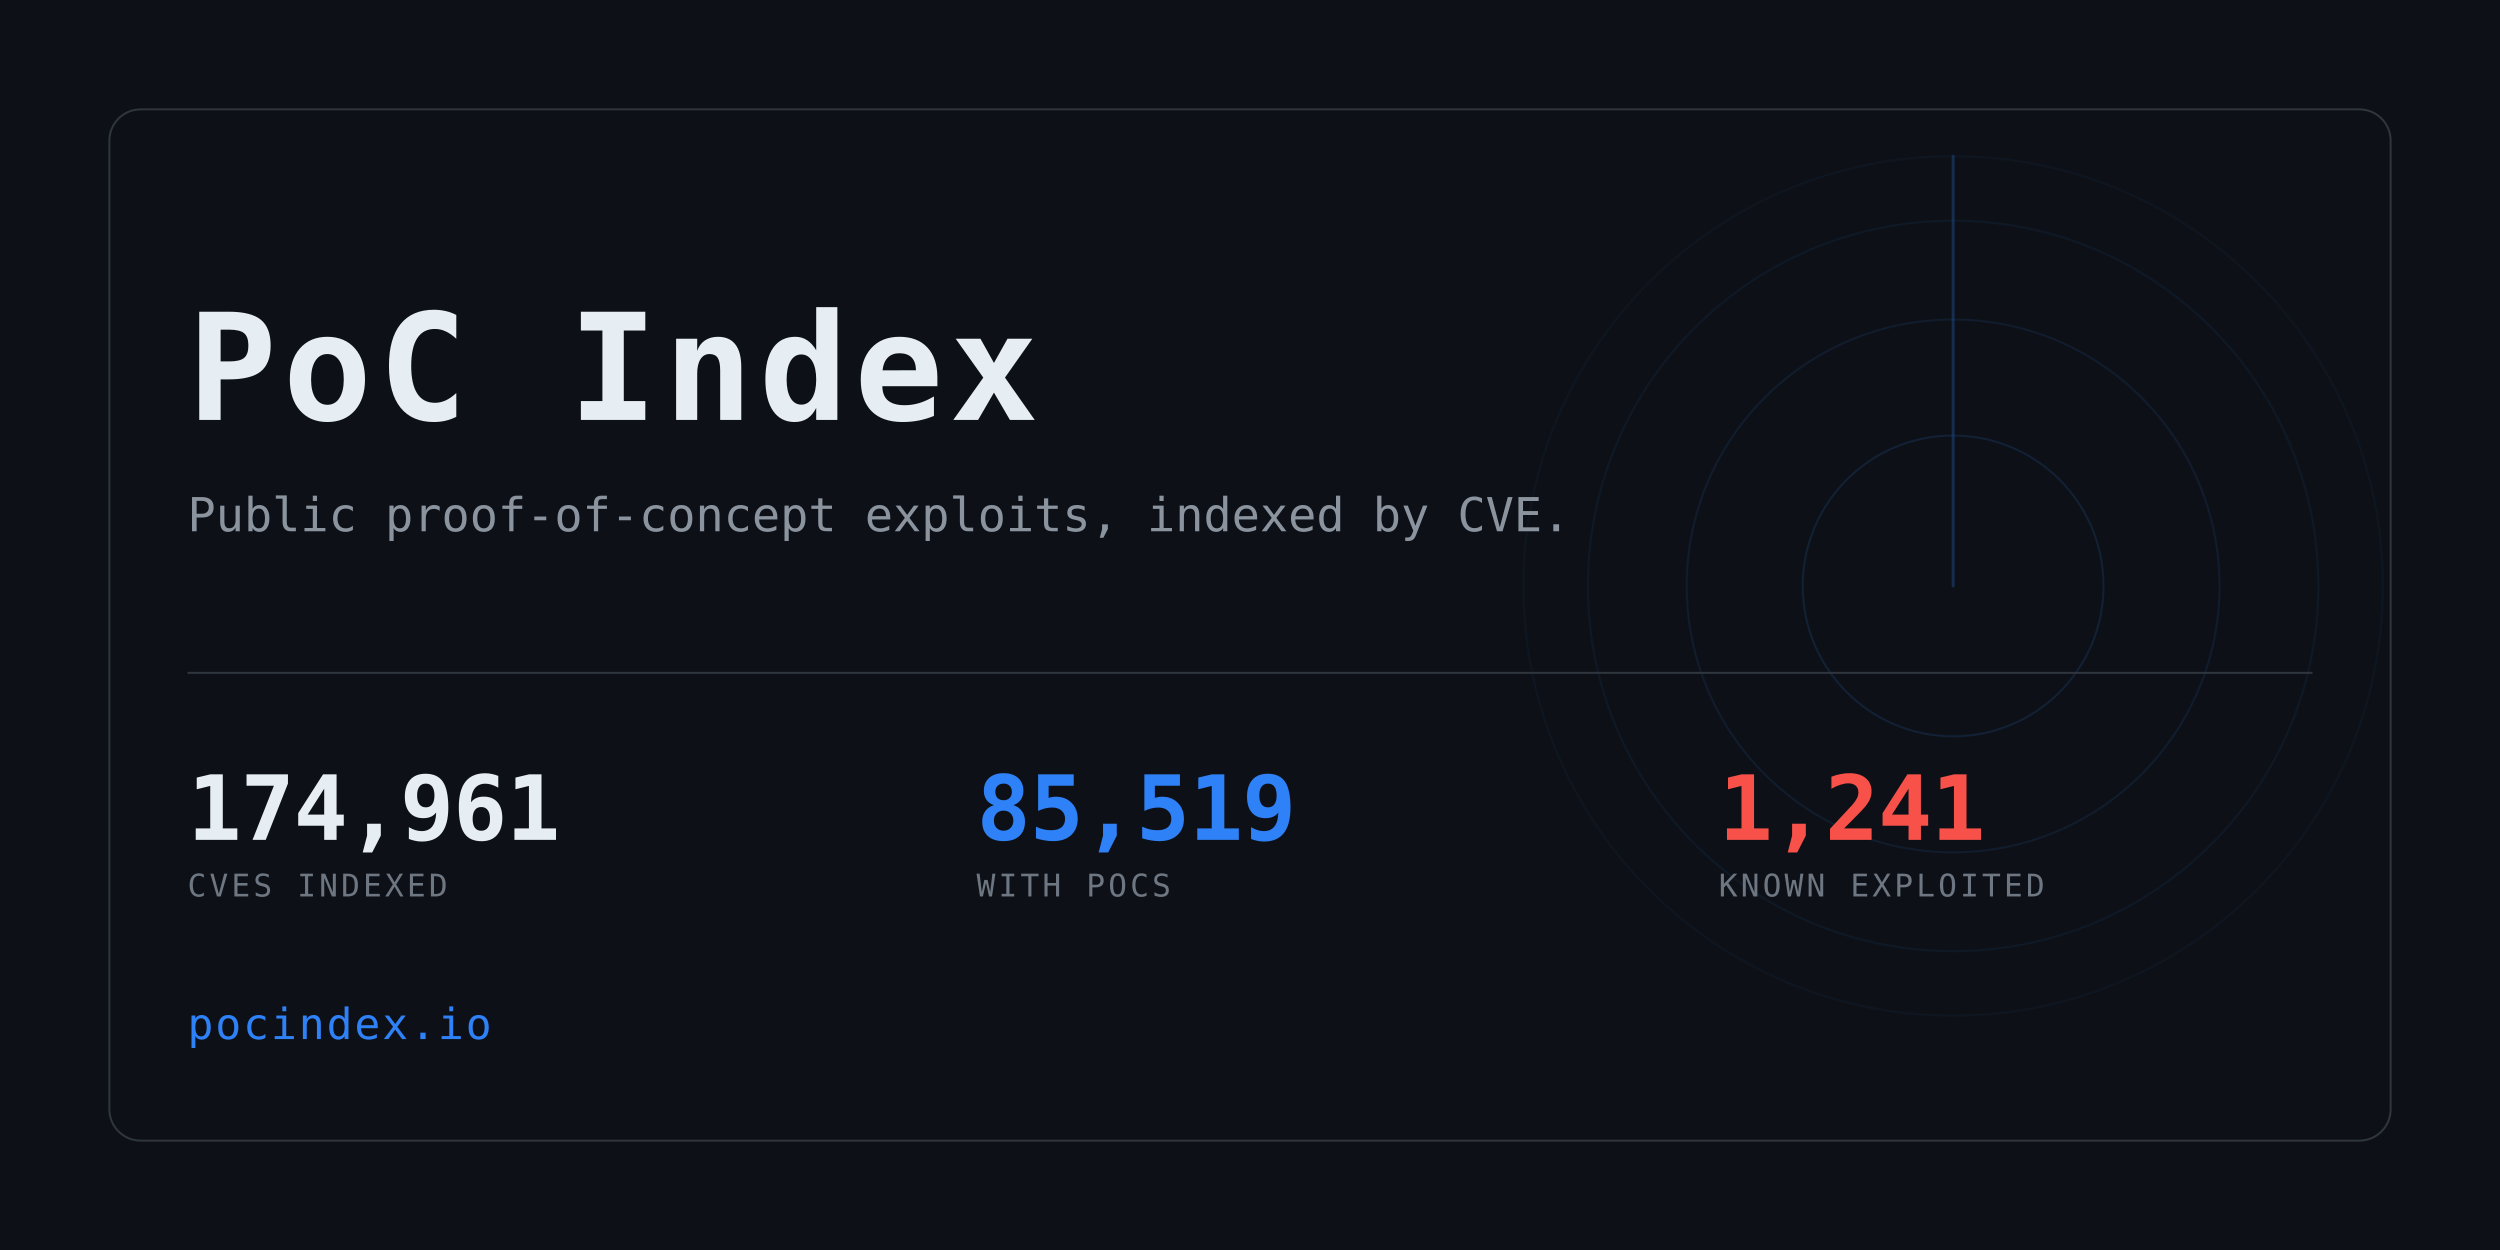
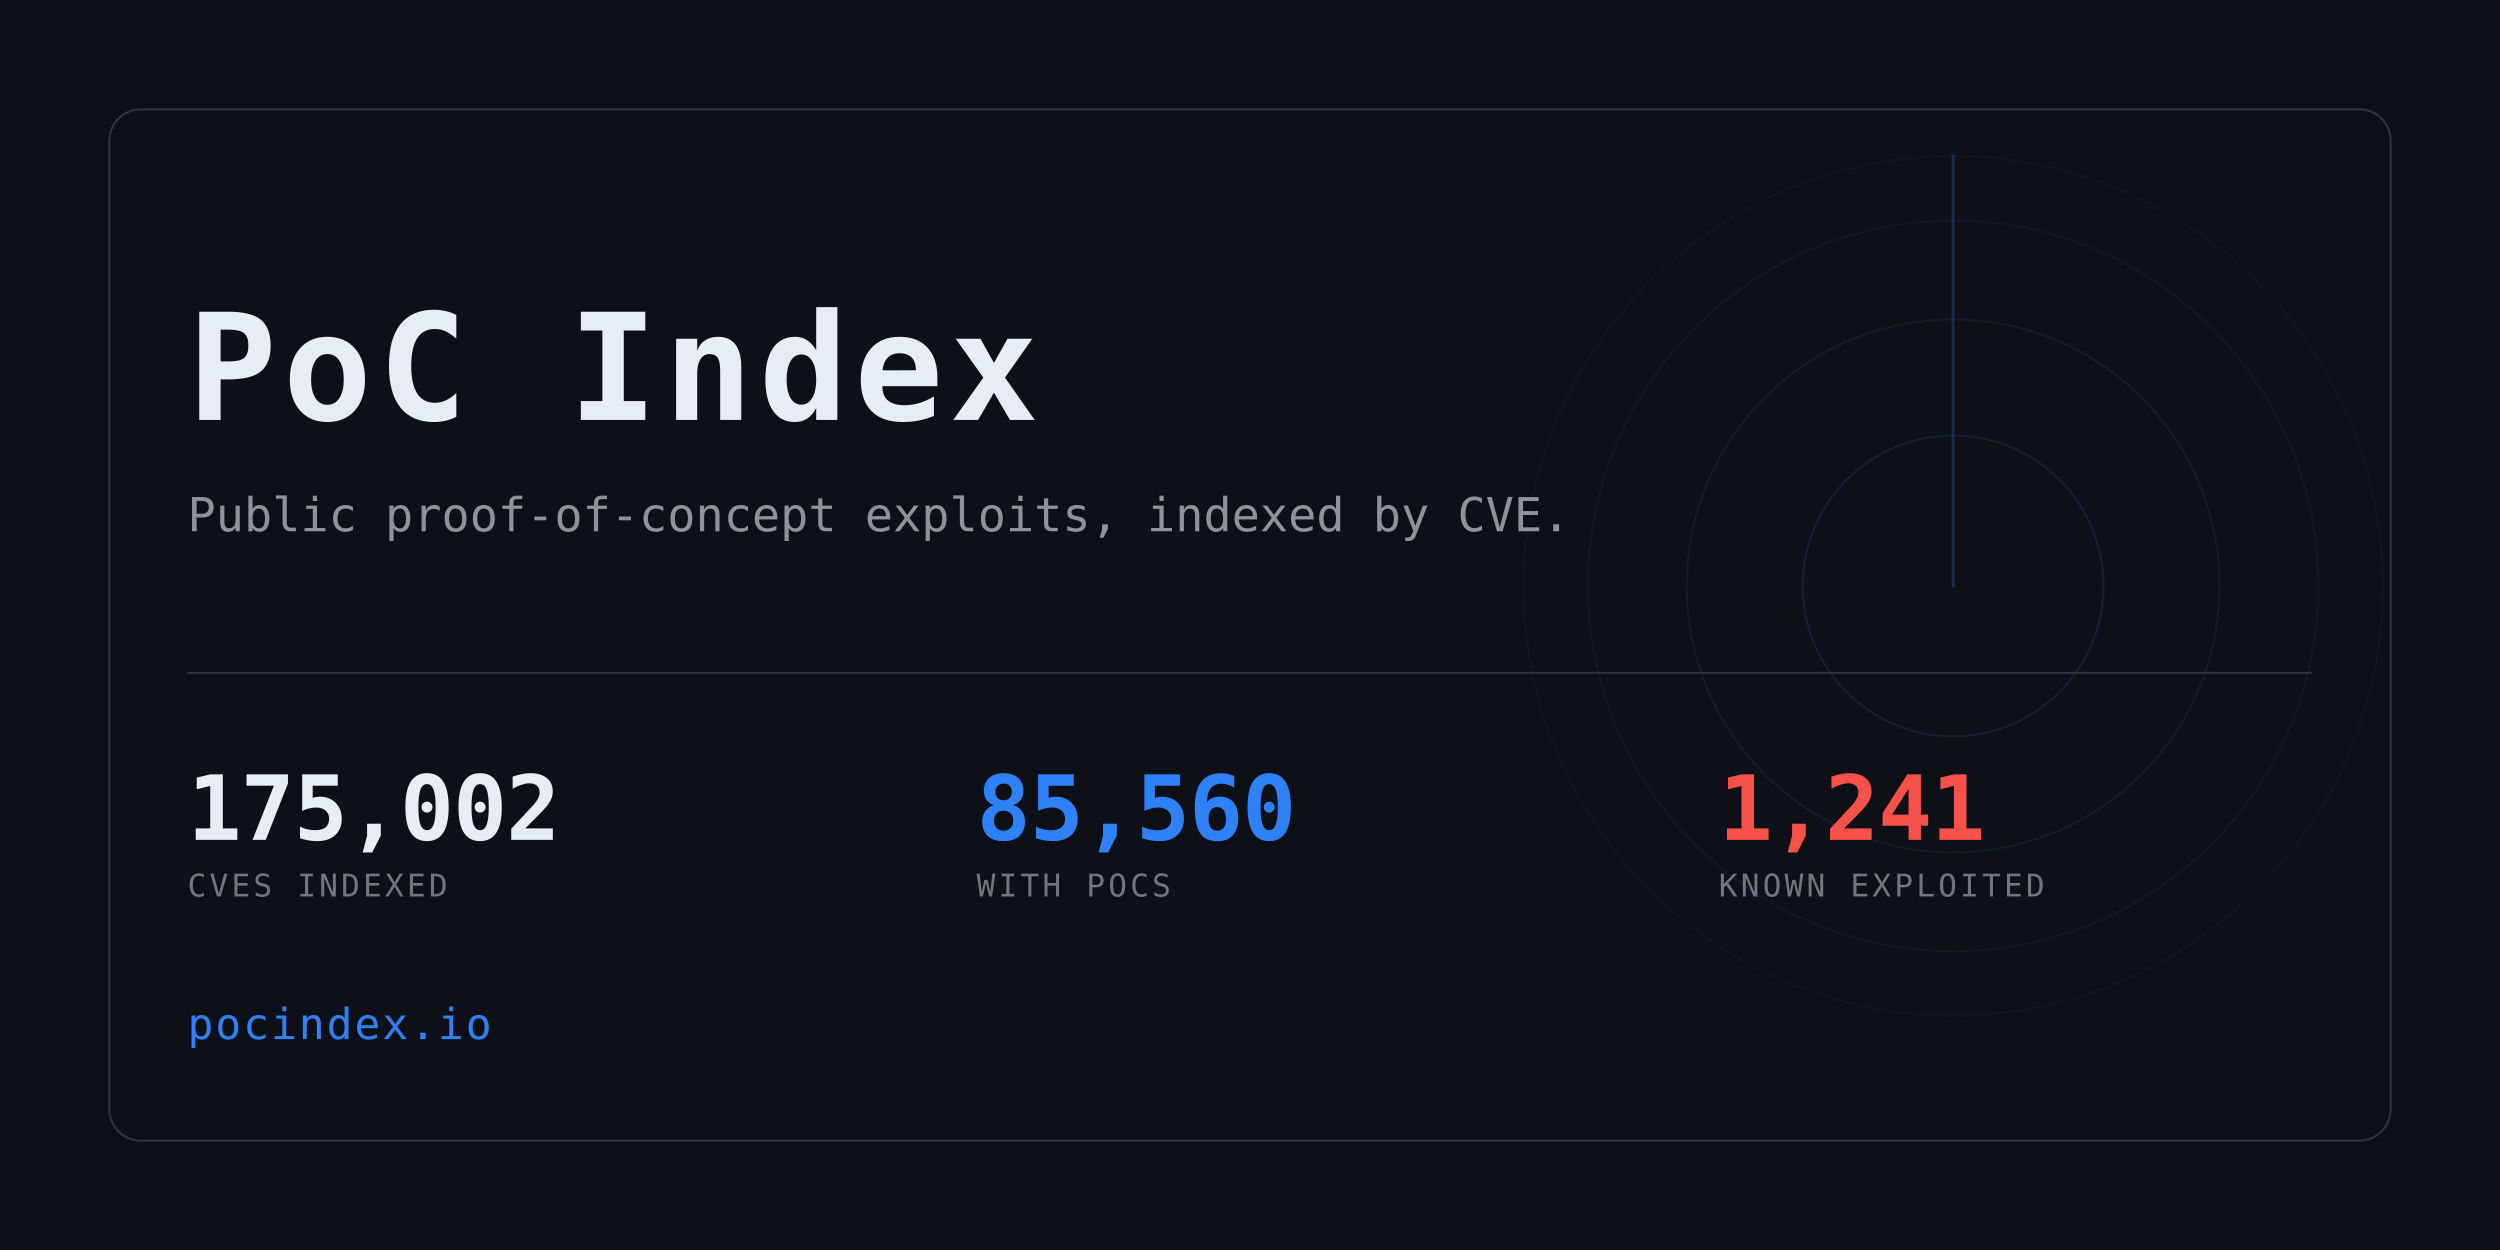
<svg xmlns="http://www.w3.org/2000/svg" width="1280" height="640" viewBox="0 0 1280 640" role="img" aria-label="PoC Index">
  <clipPath id="card">
    <rect x="56" y="56" width="1168" height="528" rx="16" />
  </clipPath>
  <rect width="1280" height="640" fill="#0d1117" />
  <g clip-path="url(#card)" opacity="0.6">
    <g>
      <circle cx="1000" cy="300" r="77.0" fill="none" stroke="#2f81f7" stroke-width="1" opacity="0.234" />
      <circle cx="1000" cy="300" r="136.4" fill="none" stroke="#2f81f7" stroke-width="1" opacity="0.169" />
      <circle cx="1000" cy="300" r="187.0" fill="none" stroke="#2f81f7" stroke-width="1" opacity="0.117" />
      <circle cx="1000" cy="300" r="220.0" fill="none" stroke="#2f81f7" stroke-width="1" opacity="0.078" />
      <line x1="1000" y1="300" x2="1000" y2="80.0" stroke="#2f81f7" stroke-width="1.5" stroke-linecap="round" opacity="0.416">
        <animateTransform attributeName="transform" type="rotate" from="0 1000 300" to="360 1000 300" dur="8s" repeatCount="indefinite" />
      </line>
    </g>
  </g>
  <rect x="56" y="56" width="1168" height="528" rx="16" fill="none" stroke="#30363d" />
  <text x="96" y="215" font-family="ui-monospace,SFMono-Regular,Menlo,Consolas,monospace" font-size="76" font-weight="700" fill="#e6edf3" letter-spacing="3">PoC Index</text>
  <text x="96" y="272" font-family="ui-monospace,SFMono-Regular,Menlo,Consolas,monospace" font-size="24" fill="#8b949e">
    Public proof-of-concept exploits, indexed by CVE.</text>
  <rect x="96" y="344" width="1088" height="1" fill="#30363d" />
-   <text x="96" y="430" font-family="ui-monospace,SFMono-Regular,Menlo,Consolas,monospace" font-size="46" font-weight="700" fill="#e6edf3" letter-spacing="-0.5">174,961</text>
+   <text x="96" y="430" font-family="ui-monospace,SFMono-Regular,Menlo,Consolas,monospace" font-size="46" font-weight="700" fill="#e6edf3" letter-spacing="-0.5">175,002</text>
  <text x="96" y="459" font-family="ui-monospace,SFMono-Regular,Menlo,Consolas,monospace" font-size="16" fill="#6e7681" letter-spacing="1.6">CVES INDEXED</text>
-   <text x="500" y="430" font-family="ui-monospace,SFMono-Regular,Menlo,Consolas,monospace" font-size="46" font-weight="700" fill="#2f81f7" letter-spacing="-0.5">85,519</text>
+   <text x="500" y="430" font-family="ui-monospace,SFMono-Regular,Menlo,Consolas,monospace" font-size="46" font-weight="700" fill="#2f81f7" letter-spacing="-0.5">85,560</text>
  <text x="500" y="459" font-family="ui-monospace,SFMono-Regular,Menlo,Consolas,monospace" font-size="16" fill="#6e7681" letter-spacing="1.6">WITH POCS</text>
  <text x="880" y="430" font-family="ui-monospace,SFMono-Regular,Menlo,Consolas,monospace" font-size="46" font-weight="700" fill="#f85149" letter-spacing="-0.5">1,241</text>
  <text x="880" y="459" font-family="ui-monospace,SFMono-Regular,Menlo,Consolas,monospace" font-size="16" fill="#6e7681" letter-spacing="1.6">KNOWN EXPLOITED</text>
  <text x="96" y="532" font-family="ui-monospace,SFMono-Regular,Menlo,Consolas,monospace" font-size="22" fill="#2f81f7" letter-spacing="1">pocindex.io</text>
</svg>
